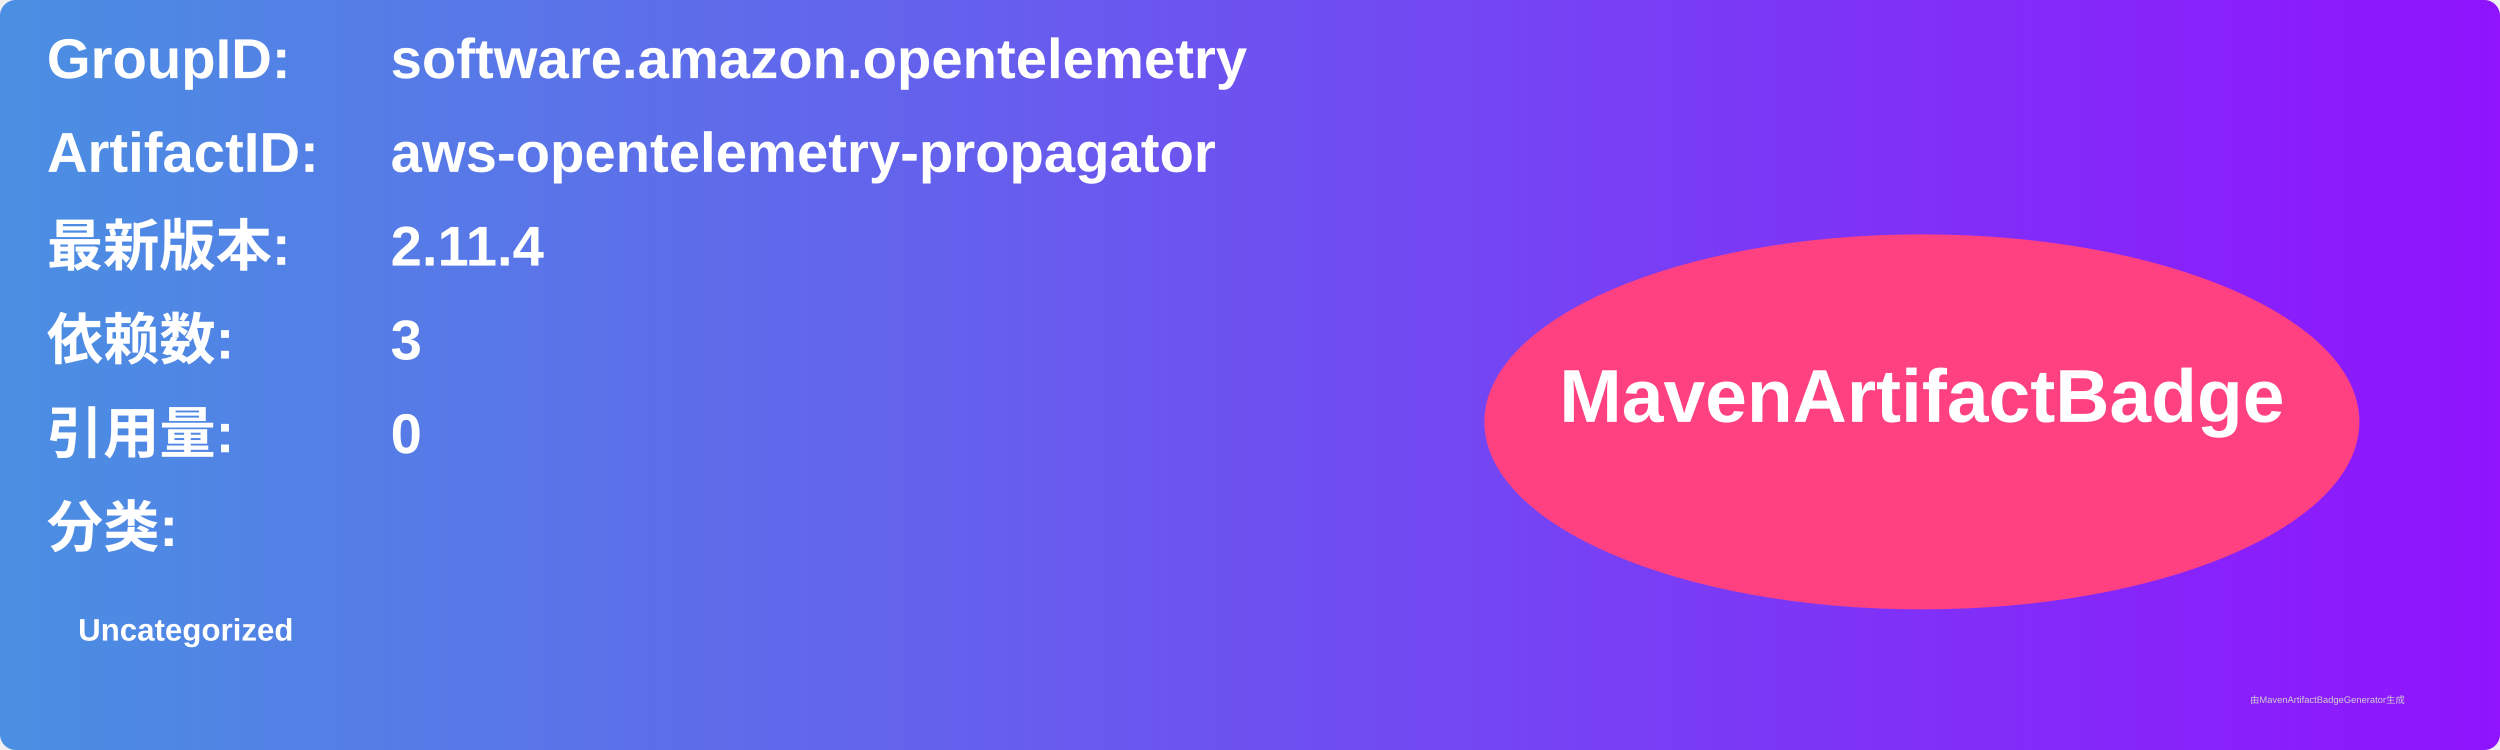
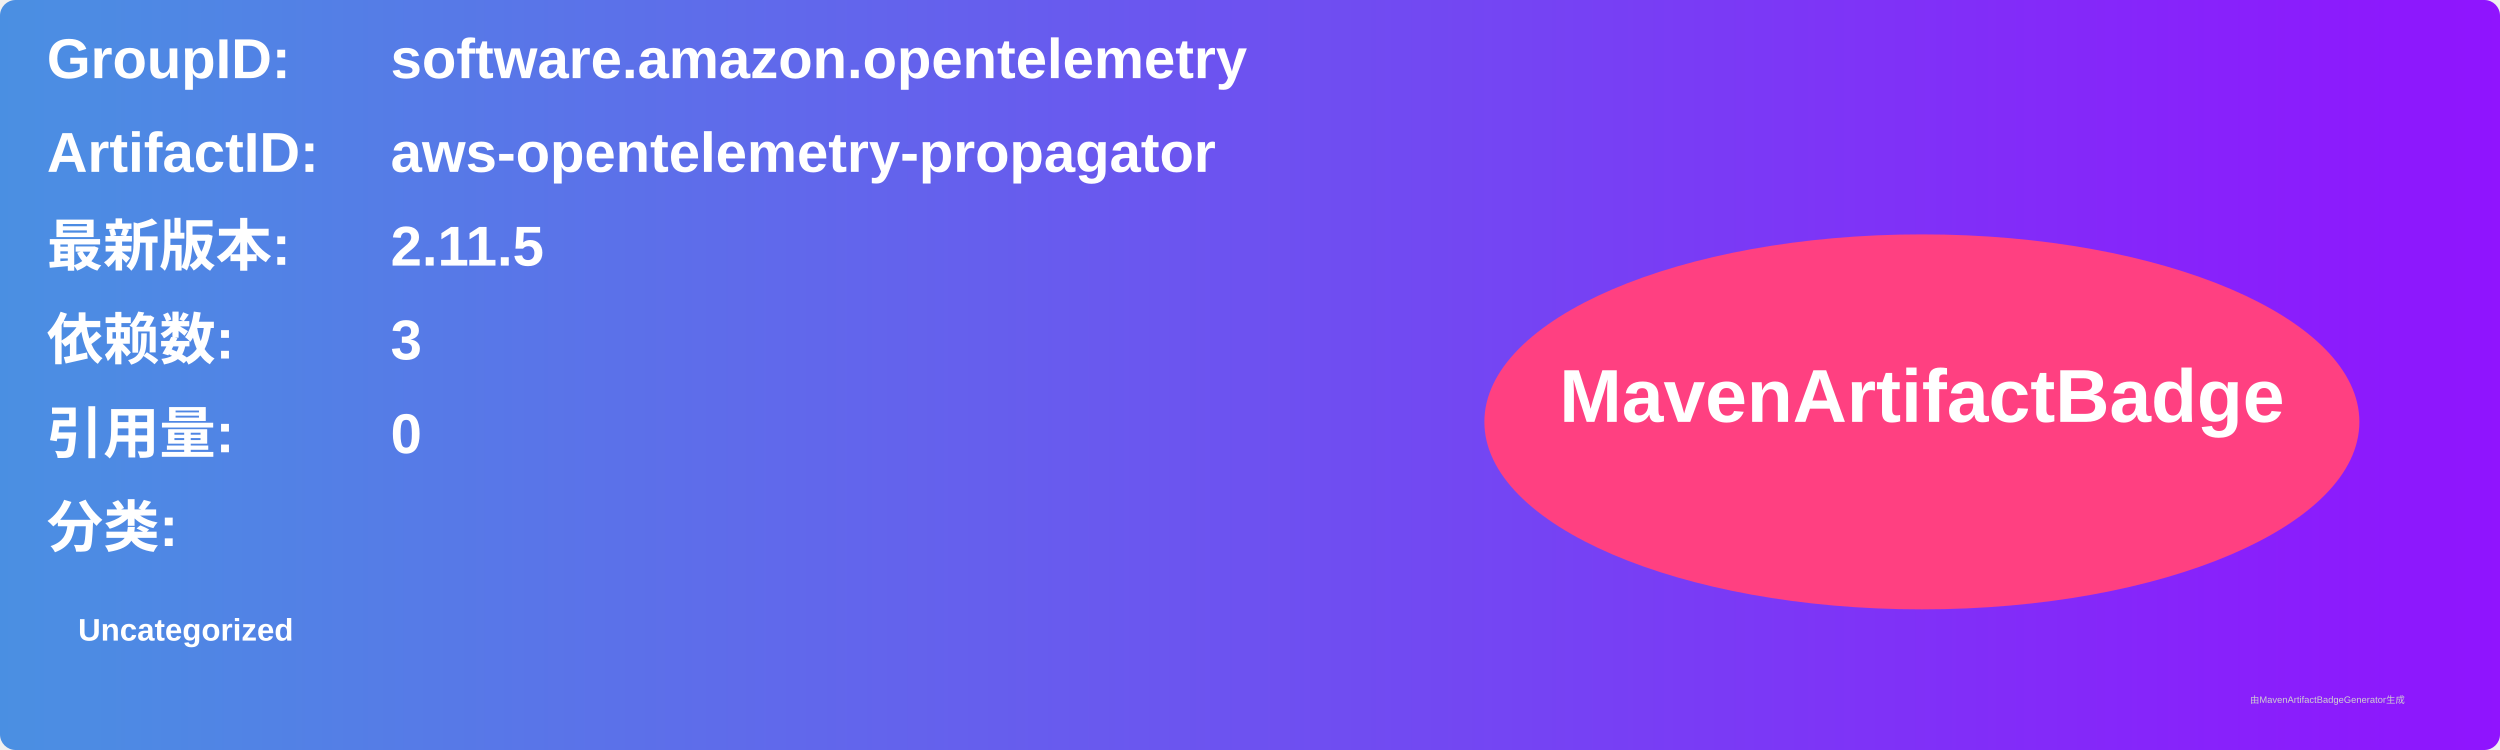
<svg xmlns="http://www.w3.org/2000/svg" width="800" height="240" viewBox="0 0 800 240">
  <linearGradient id="grad" x1="0%" y1="0%" x2="100%" y2="0%">
    <stop offset="0%" stop-color="#4a90e2" />
    <stop offset="100%" stop-color="#9013fe" />
  </linearGradient>
  <rect width="100%" height="100%" rx="5" ry="5" fill="url(#grad)" />
  <g transform="translate(15, 15)">
    <text x="0" y="10" font-family="Arial" font-size="18" fill="white" font-weight="bold" width="260">GroupID:</text>
    <text x="110" y="10" font-family="Arial" font-size="18" fill="white" font-weight="bold" width="460">software.amazon.opentelemetry</text>
    <text x="0" y="40" font-family="Arial" font-size="18" fill="white" font-weight="bold" width="260">ArtifactID:</text>
    <text x="110" y="40" font-family="Arial" font-size="18" fill="white" font-weight="bold" width="460">aws-opentelemetry-propagator</text>
    <text x="0" y="70" font-family="Arial" font-size="18" fill="white" font-weight="bold">最新版本:</text>
    <text x="110" y="70" font-family="Arial" font-size="18" fill="white" font-weight="bold">
-       <tspan font-weight="bold">2.11.4</tspan>
+       <tspan font-weight="bold">2.11.5</tspan>
    </text>
    <text x="0" y="100" font-family="Arial" font-size="18" fill="white" font-weight="bold">依赖数: </text>
    <text x="110" y="100" font-family="Arial" font-size="18" fill="white">
      <tspan font-weight="bold">3</tspan>
    </text>
    <text x="0" y="130" font-family="Arial" font-size="18" fill="white" font-weight="bold">引用量: </text>
    <text x="110" y="130" font-family="Arial" font-size="18" fill="white">
      <tspan font-weight="bold">0</tspan>
    </text>
    <text x="0" y="160" font-family="Arial" font-size="18" fill="white" font-weight="bold">分类:</text>
    <text x="10" y="190" font-family="Arial" font-size="10" fill="white">
      <tspan font-weight="bold">Uncategorized</tspan>
    </text>
    <ellipse cx="600" cy="120" rx="140" ry="60" fill="#ff4081" />
    <text x="600" y="120" text-anchor="middle" font-family="Arial" font-size="24" fill="white" font-weight="bold">MavenArtifactBadge</text>
  </g>
  <text x="720" y="225" font-family="Arial" font-size="3" fill="#d0d0d0">由MavenArtifactBadgeGenerator生成</text>
</svg>
